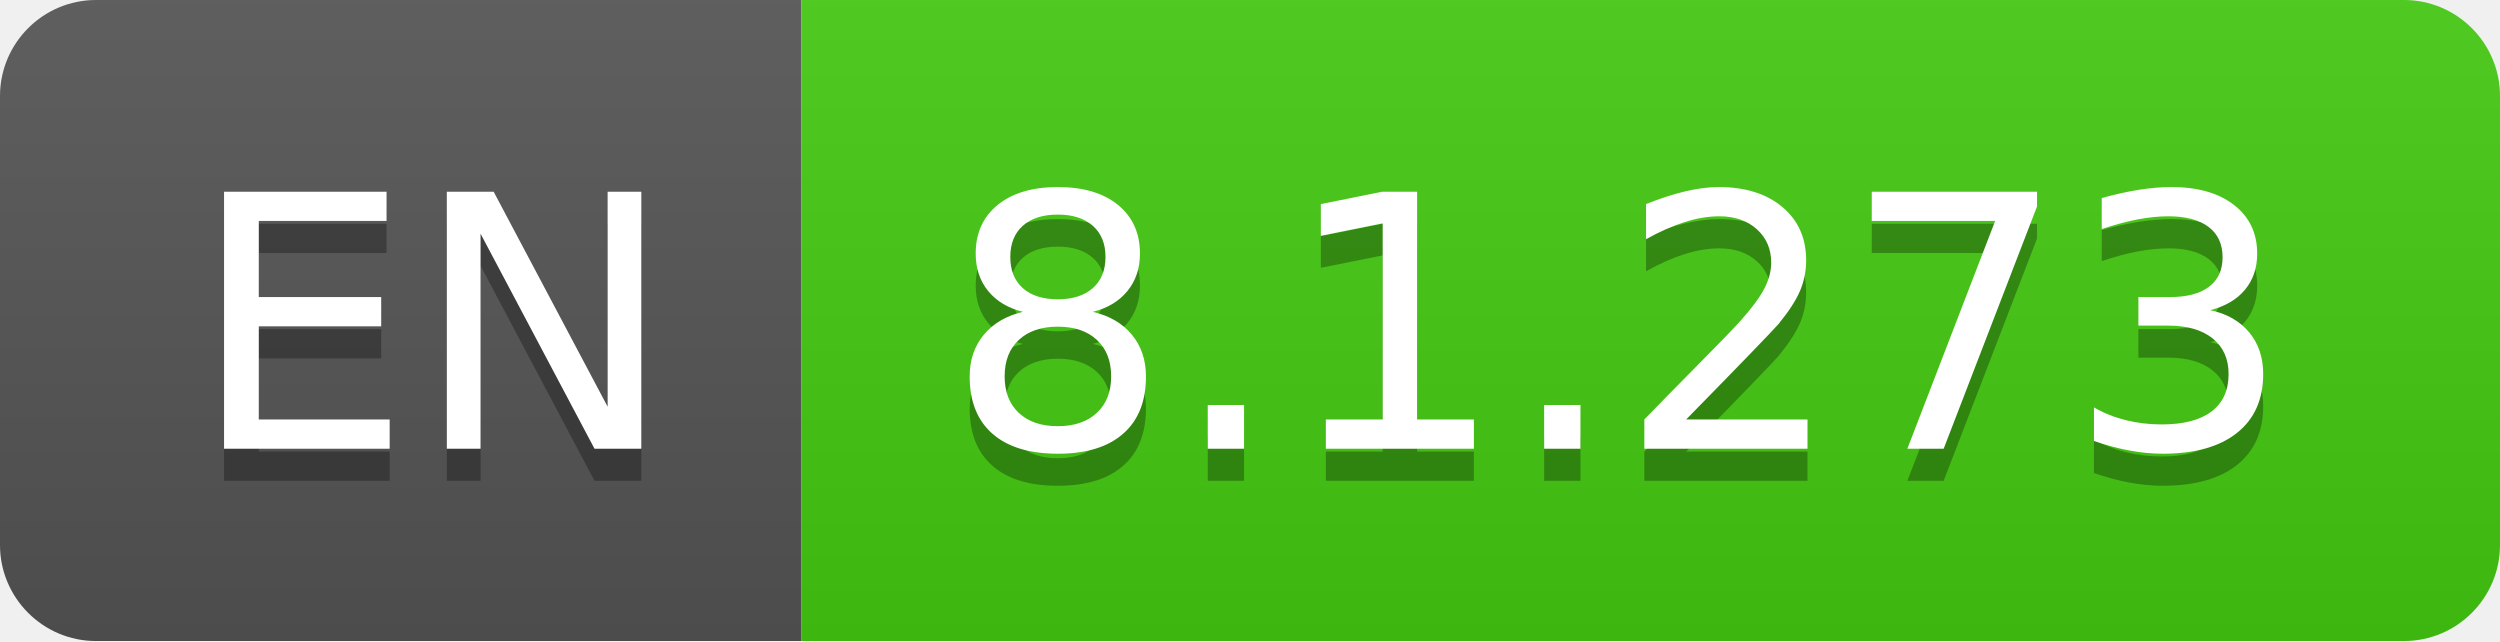
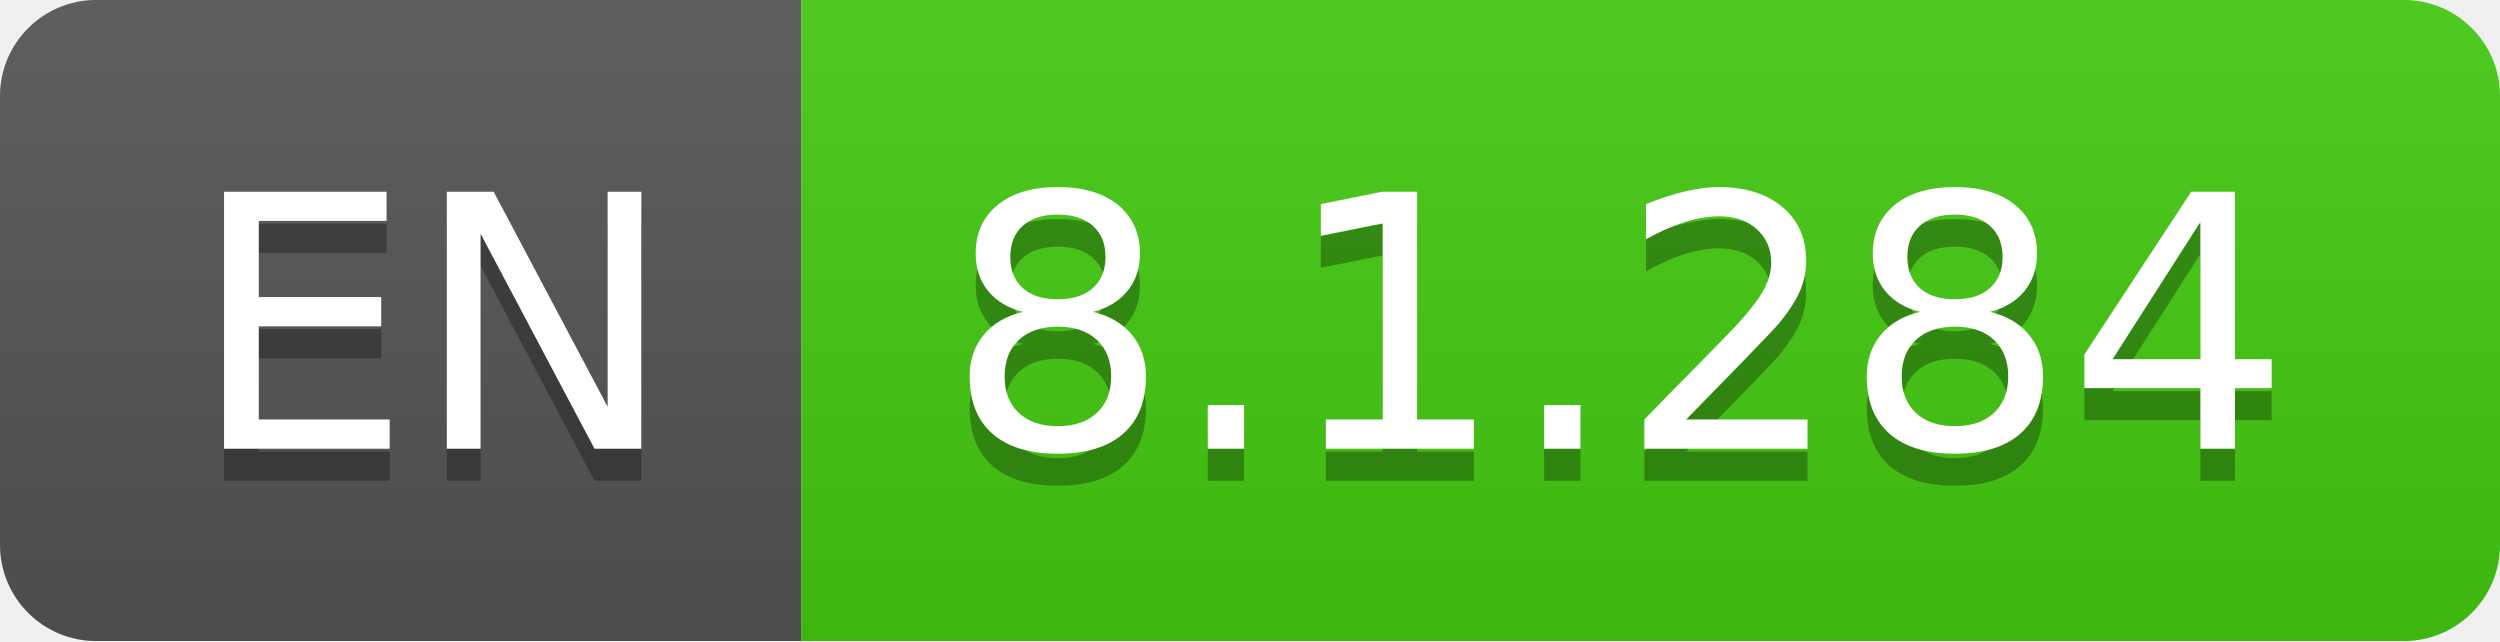
- <svg xmlns="http://www.w3.org/2000/svg" width="78" height="20" role="img" aria-label="EN: 8.1.273">
+ <svg xmlns="http://www.w3.org/2000/svg" width="78" height="20" role="img" aria-label="EN: 8.1.284">
  <linearGradient id="s" x2="0" y2="100%">
    <stop offset="0" stop-color="#bbb" stop-opacity=".1" />
    <stop offset="1" stop-opacity=".1" />
  </linearGradient>
  <clipPath id="r">
    <rect width="78" height="20" rx="3" fill="#fff" />
  </clipPath>
  <g clip-path="url(#r)">
    <rect width="25" height="20" fill="#555" />
    <rect x="25" width="53" height="20" fill="#4c1" />
    <rect width="78" height="20" fill="url(#s)" />
  </g>
  <g fill="#fff" text-anchor="middle" font-family="Verdana,Geneva,DejaVu Sans,sans-serif" text-rendering="geometricPrecision" font-size="110">
    <text aria-hidden="true" x="135" y="150" fill="#010101" fill-opacity=".3" transform="scale(.1)" textLength="150">EN</text>
    <text x="135" y="140" transform="scale(.1)" fill="#fff" textLength="150">EN</text>
-     <text aria-hidden="true" x="505" y="150" fill="#010101" fill-opacity=".3" transform="scale(.1)" textLength="430">8.1.273</text>
-     <text x="505" y="140" transform="scale(.1)" fill="#fff" textLength="430">8.1.273</text>
+     <text aria-hidden="true" x="505" y="150" fill="#010101" fill-opacity=".3" transform="scale(.1)" textLength="430">8.1.284</text>
+     <text x="505" y="140" transform="scale(.1)" fill="#fff" textLength="430">8.1.284</text>
  </g>
</svg>
